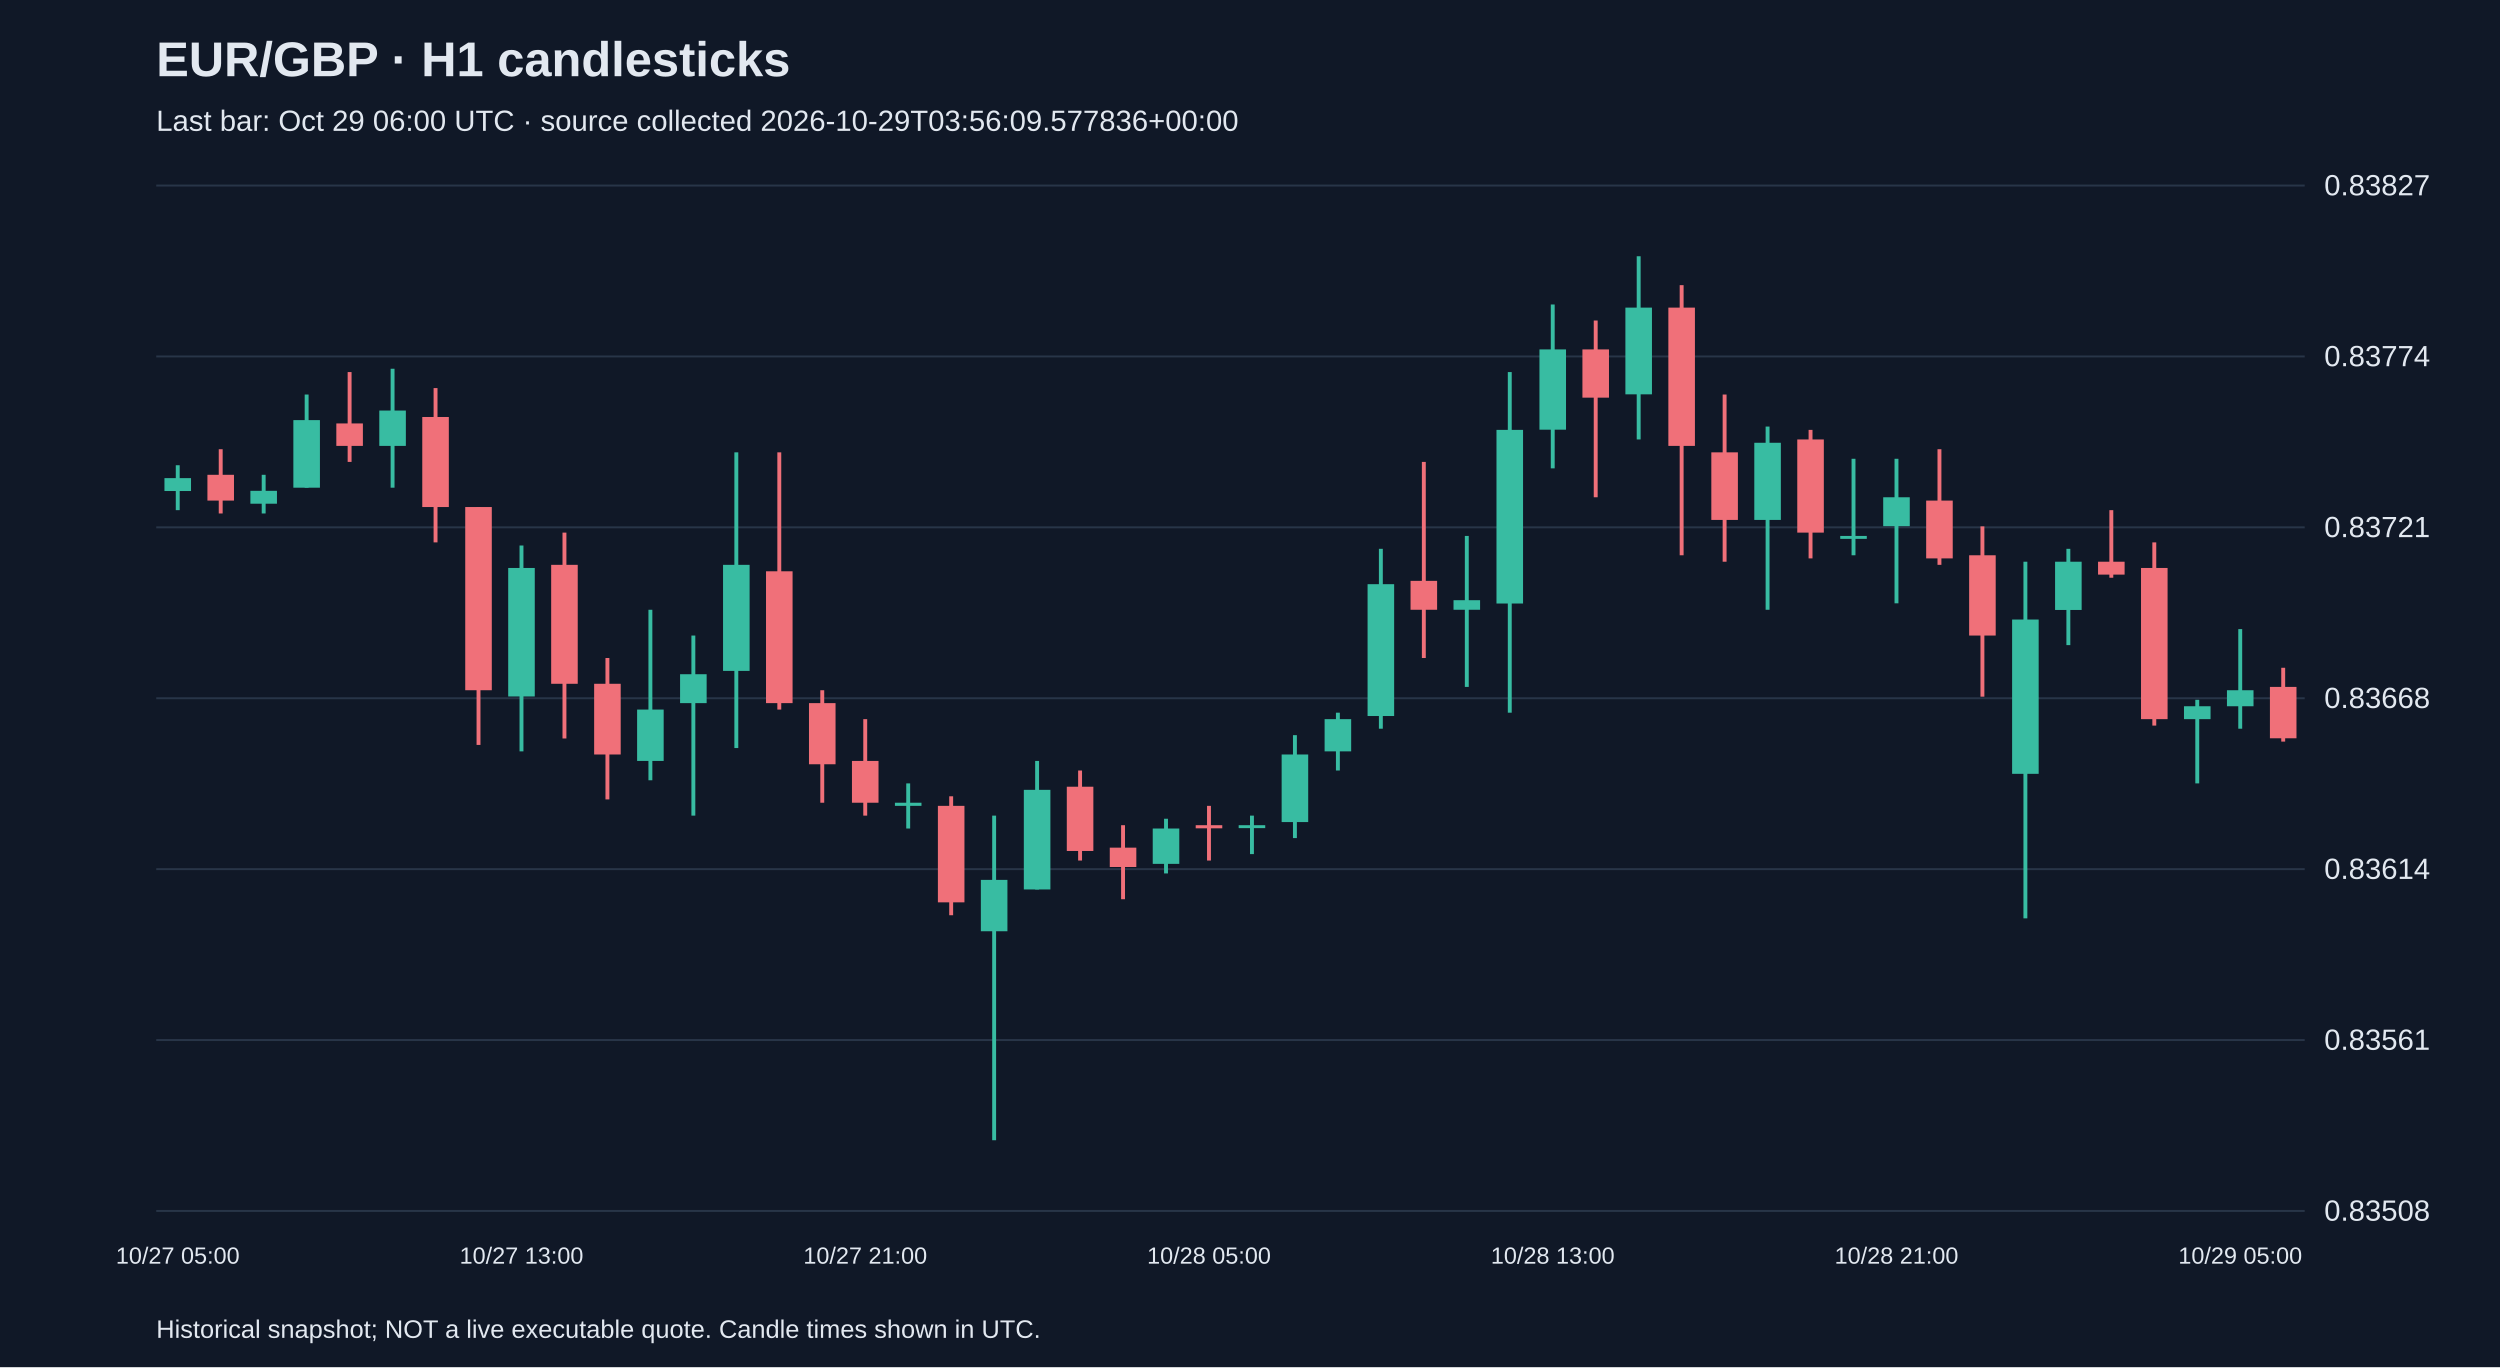
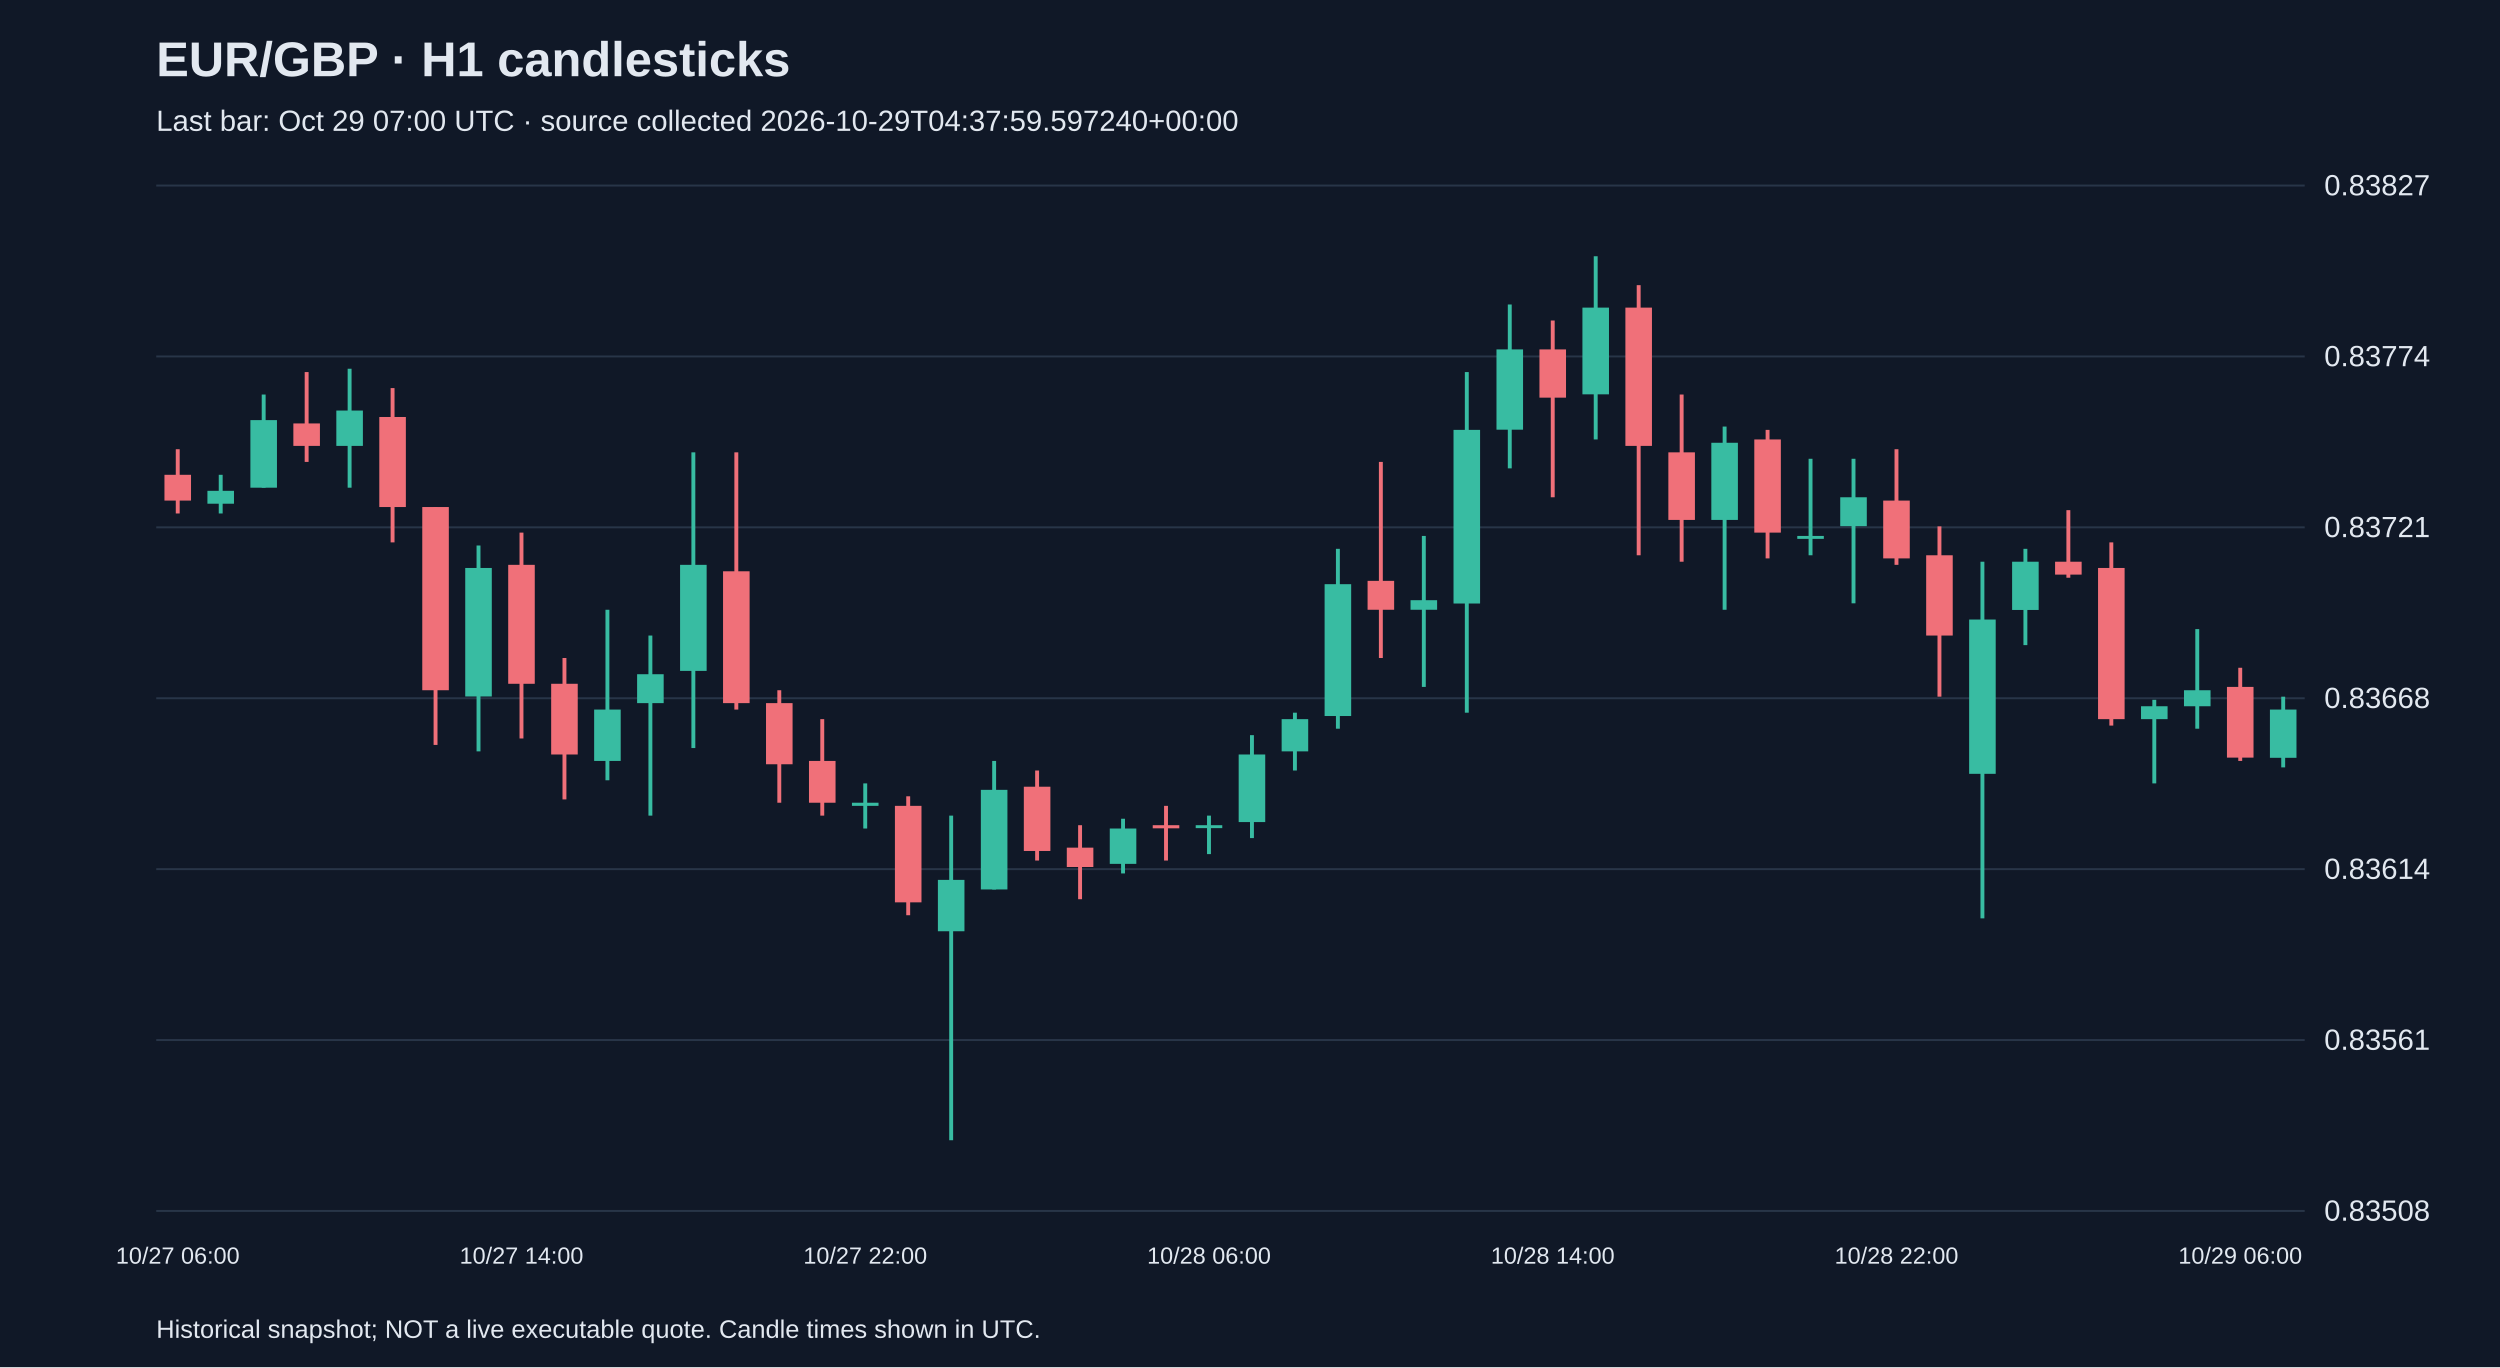
<svg xmlns="http://www.w3.org/2000/svg" viewBox="0 0 1280 700">
  <rect width="100%" height="100%" fill="#101827" />
  <style>text{font-family:Arial,sans-serif;fill:#e2e8f0}</style>
  <text x="80" y="39" font-size="25" font-weight="bold">EUR/GBP · H1 candlesticks</text>
-   <text x="80" y="67" font-size="15" fill="#a6b1c5">Last bar: Oct 29 06:00 UTC · source collected 2026-10-29T03:56:09.577836+00:00</text>
+   <text x="80" y="67" font-size="15" fill="#a6b1c5">Last bar: Oct 29 07:00 UTC · source collected 2026-10-29T04:37:59.597240+00:00</text>
  <line x1="80" y1="620.0" x2="1180" y2="620.0" stroke="#283548" />
  <text x="1190" y="625.0" font-size="15">0.83508</text>
  <line x1="80" y1="532.5" x2="1180" y2="532.5" stroke="#283548" />
  <text x="1190" y="537.5" font-size="15">0.83561</text>
  <line x1="80" y1="445.0" x2="1180" y2="445.0" stroke="#283548" />
  <text x="1190" y="450.0" font-size="15">0.83614</text>
  <line x1="80" y1="357.5" x2="1180" y2="357.5" stroke="#283548" />
  <text x="1190" y="362.5" font-size="15">0.83668</text>
  <line x1="80" y1="270.0" x2="1180" y2="270.0" stroke="#283548" />
  <text x="1190" y="275.0" font-size="15">0.83721</text>
  <line x1="80" y1="182.5" x2="1180" y2="182.5" stroke="#283548" />
  <text x="1190" y="187.5" font-size="15">0.83774</text>
  <line x1="80" y1="95.0" x2="1180" y2="95.0" stroke="#283548" />
  <text x="1190" y="100.0" font-size="15">0.83827</text>
-   <line x1="91.0" y1="238.2" x2="91.0" y2="261.2" stroke="#38bca2" stroke-width="2" />
-   <rect x="84.2" y="244.8" width="13.6" height="6.6" fill="#38bca2" />
-   <text x="91.0" y="647" text-anchor="middle" font-size="12">10/27 05:00</text>
-   <line x1="113.0" y1="230.0" x2="113.0" y2="262.9" stroke="#f07079" stroke-width="2" />
-   <rect x="106.2" y="243.1" width="13.6" height="13.2" fill="#f07079" />
-   <line x1="135.0" y1="243.1" x2="135.0" y2="262.9" stroke="#38bca2" stroke-width="2" />
-   <rect x="128.2" y="251.3" width="13.6" height="6.6" fill="#38bca2" />
-   <line x1="157.0" y1="202.0" x2="157.0" y2="249.7" stroke="#38bca2" stroke-width="2" />
-   <rect x="150.2" y="215.1" width="13.6" height="34.6" fill="#38bca2" />
-   <line x1="179.0" y1="190.5" x2="179.0" y2="236.5" stroke="#f07079" stroke-width="2" />
-   <rect x="172.2" y="216.8" width="13.6" height="11.5" fill="#f07079" />
-   <line x1="201.0" y1="188.8" x2="201.0" y2="249.7" stroke="#38bca2" stroke-width="2" />
-   <rect x="194.2" y="210.2" width="13.6" height="18.1" fill="#38bca2" />
-   <line x1="223.0" y1="198.7" x2="223.0" y2="277.7" stroke="#f07079" stroke-width="2" />
-   <rect x="216.2" y="213.5" width="13.6" height="46.1" fill="#f07079" />
-   <line x1="245.0" y1="259.6" x2="245.0" y2="381.4" stroke="#f07079" stroke-width="2" />
-   <rect x="238.2" y="259.6" width="13.6" height="93.8" fill="#f07079" />
-   <line x1="267.0" y1="279.3" x2="267.0" y2="384.7" stroke="#38bca2" stroke-width="2" />
-   <rect x="260.2" y="290.8" width="13.6" height="65.8" fill="#38bca2" />
-   <text x="267.0" y="647" text-anchor="middle" font-size="12">10/27 13:00</text>
-   <line x1="289.0" y1="272.7" x2="289.0" y2="378.1" stroke="#f07079" stroke-width="2" />
-   <rect x="282.2" y="289.2" width="13.6" height="60.9" fill="#f07079" />
-   <line x1="311.0" y1="336.9" x2="311.0" y2="409.3" stroke="#f07079" stroke-width="2" />
-   <rect x="304.2" y="350.1" width="13.6" height="36.2" fill="#f07079" />
-   <line x1="333.0" y1="312.2" x2="333.0" y2="399.5" stroke="#38bca2" stroke-width="2" />
-   <rect x="326.2" y="363.3" width="13.6" height="26.3" fill="#38bca2" />
-   <line x1="355.0" y1="325.4" x2="355.0" y2="417.6" stroke="#38bca2" stroke-width="2" />
-   <rect x="348.2" y="345.2" width="13.6" height="14.8" fill="#38bca2" />
-   <line x1="377.0" y1="231.6" x2="377.0" y2="383.0" stroke="#38bca2" stroke-width="2" />
-   <rect x="370.2" y="289.2" width="13.6" height="54.3" fill="#38bca2" />
-   <line x1="399.0" y1="231.6" x2="399.0" y2="363.3" stroke="#f07079" stroke-width="2" />
-   <rect x="392.2" y="292.5" width="13.6" height="67.5" fill="#f07079" />
-   <line x1="421.0" y1="353.4" x2="421.0" y2="411.0" stroke="#f07079" stroke-width="2" />
-   <rect x="414.2" y="360.0" width="13.6" height="31.3" fill="#f07079" />
-   <line x1="443.0" y1="368.2" x2="443.0" y2="417.6" stroke="#f07079" stroke-width="2" />
-   <rect x="436.2" y="389.6" width="13.6" height="21.4" fill="#f07079" />
-   <text x="443.0" y="647" text-anchor="middle" font-size="12">10/27 21:00</text>
-   <line x1="465.0" y1="401.1" x2="465.0" y2="424.2" stroke="#38bca2" stroke-width="2" />
-   <rect x="458.2" y="411.0" width="13.6" height="1.6" fill="#38bca2" />
-   <line x1="487.0" y1="407.7" x2="487.0" y2="468.6" stroke="#f07079" stroke-width="2" />
-   <rect x="480.2" y="412.6" width="13.6" height="49.4" fill="#f07079" />
-   <line x1="509.0" y1="417.6" x2="509.0" y2="583.8" stroke="#38bca2" stroke-width="2" />
-   <rect x="502.2" y="450.5" width="13.6" height="26.3" fill="#38bca2" />
-   <line x1="531.0" y1="389.6" x2="531.0" y2="455.4" stroke="#38bca2" stroke-width="2" />
-   <rect x="524.2" y="404.4" width="13.6" height="51.0" fill="#38bca2" />
-   <line x1="553.0" y1="394.5" x2="553.0" y2="440.6" stroke="#f07079" stroke-width="2" />
-   <rect x="546.2" y="402.8" width="13.6" height="32.9" fill="#f07079" />
-   <line x1="575.0" y1="422.5" x2="575.0" y2="460.4" stroke="#f07079" stroke-width="2" />
-   <rect x="568.2" y="434.0" width="13.6" height="9.9" fill="#f07079" />
-   <line x1="597.0" y1="419.2" x2="597.0" y2="447.2" stroke="#38bca2" stroke-width="2" />
-   <rect x="590.2" y="424.2" width="13.6" height="18.1" fill="#38bca2" />
-   <line x1="619.0" y1="412.6" x2="619.0" y2="440.6" stroke="#f07079" stroke-width="2" />
-   <rect x="612.2" y="422.5" width="13.6" height="1.6" fill="#f07079" />
-   <text x="619.0" y="647" text-anchor="middle" font-size="12">10/28 05:00</text>
-   <line x1="641.0" y1="417.6" x2="641.0" y2="437.3" stroke="#38bca2" stroke-width="2" />
-   <rect x="634.2" y="422.5" width="13.6" height="1.5" fill="#38bca2" />
-   <line x1="663.0" y1="376.4" x2="663.0" y2="429.1" stroke="#38bca2" stroke-width="2" />
-   <rect x="656.2" y="386.3" width="13.6" height="34.6" fill="#38bca2" />
-   <line x1="685.0" y1="364.9" x2="685.0" y2="394.5" stroke="#38bca2" stroke-width="2" />
-   <rect x="678.2" y="368.2" width="13.6" height="16.5" fill="#38bca2" />
-   <line x1="707.0" y1="281.0" x2="707.0" y2="373.1" stroke="#38bca2" stroke-width="2" />
-   <rect x="700.2" y="299.1" width="13.6" height="67.5" fill="#38bca2" />
-   <line x1="729.0" y1="236.5" x2="729.0" y2="336.9" stroke="#f07079" stroke-width="2" />
-   <rect x="722.2" y="297.4" width="13.6" height="14.8" fill="#f07079" />
-   <line x1="751.0" y1="274.4" x2="751.0" y2="351.7" stroke="#38bca2" stroke-width="2" />
-   <rect x="744.2" y="307.3" width="13.6" height="4.9" fill="#38bca2" />
-   <line x1="773.0" y1="190.5" x2="773.0" y2="364.9" stroke="#38bca2" stroke-width="2" />
-   <rect x="766.2" y="220.1" width="13.6" height="88.9" fill="#38bca2" />
-   <line x1="795.0" y1="155.9" x2="795.0" y2="239.8" stroke="#38bca2" stroke-width="2" />
-   <rect x="788.2" y="178.9" width="13.6" height="41.1" fill="#38bca2" />
-   <text x="795.0" y="647" text-anchor="middle" font-size="12">10/28 13:00</text>
-   <line x1="817.0" y1="164.1" x2="817.0" y2="254.6" stroke="#f07079" stroke-width="2" />
-   <rect x="810.2" y="178.9" width="13.6" height="24.7" fill="#f07079" />
-   <line x1="839.0" y1="131.2" x2="839.0" y2="225.0" stroke="#38bca2" stroke-width="2" />
-   <rect x="832.2" y="157.5" width="13.6" height="44.4" fill="#38bca2" />
-   <line x1="861.0" y1="146.0" x2="861.0" y2="284.3" stroke="#f07079" stroke-width="2" />
-   <rect x="854.2" y="157.5" width="13.6" height="70.8" fill="#f07079" />
-   <line x1="883.0" y1="202.0" x2="883.0" y2="287.6" stroke="#f07079" stroke-width="2" />
-   <rect x="876.2" y="231.6" width="13.6" height="34.6" fill="#f07079" />
-   <line x1="905.0" y1="218.4" x2="905.0" y2="312.2" stroke="#38bca2" stroke-width="2" />
-   <rect x="898.2" y="226.7" width="13.6" height="39.5" fill="#38bca2" />
-   <line x1="927.0" y1="220.1" x2="927.0" y2="285.9" stroke="#f07079" stroke-width="2" />
-   <rect x="920.2" y="225.0" width="13.6" height="47.7" fill="#f07079" />
-   <line x1="949.0" y1="234.9" x2="949.0" y2="284.3" stroke="#38bca2" stroke-width="2" />
-   <rect x="942.2" y="274.4" width="13.6" height="1.5" fill="#38bca2" />
-   <line x1="971.0" y1="234.9" x2="971.0" y2="308.9" stroke="#38bca2" stroke-width="2" />
-   <rect x="964.2" y="254.6" width="13.6" height="14.8" fill="#38bca2" />
-   <text x="971.0" y="647" text-anchor="middle" font-size="12">10/28 21:00</text>
-   <line x1="993.0" y1="230.0" x2="993.0" y2="289.2" stroke="#f07079" stroke-width="2" />
-   <rect x="986.2" y="256.3" width="13.6" height="29.6" fill="#f07079" />
-   <line x1="1015.0" y1="269.5" x2="1015.0" y2="356.7" stroke="#f07079" stroke-width="2" />
-   <rect x="1008.2" y="284.3" width="13.6" height="41.1" fill="#f07079" />
-   <line x1="1037.0" y1="287.6" x2="1037.0" y2="470.2" stroke="#38bca2" stroke-width="2" />
-   <rect x="1030.2" y="317.2" width="13.6" height="79.0" fill="#38bca2" />
-   <line x1="1059.0" y1="281.0" x2="1059.0" y2="330.3" stroke="#38bca2" stroke-width="2" />
-   <rect x="1052.2" y="287.6" width="13.6" height="24.7" fill="#38bca2" />
-   <line x1="1081.0" y1="261.2" x2="1081.0" y2="295.8" stroke="#f07079" stroke-width="2" />
-   <rect x="1074.2" y="287.6" width="13.6" height="6.6" fill="#f07079" />
-   <line x1="1103.0" y1="277.7" x2="1103.0" y2="371.5" stroke="#f07079" stroke-width="2" />
-   <rect x="1096.2" y="290.8" width="13.6" height="77.4" fill="#f07079" />
-   <line x1="1125.0" y1="358.3" x2="1125.0" y2="401.1" stroke="#38bca2" stroke-width="2" />
-   <rect x="1118.2" y="361.6" width="13.6" height="6.6" fill="#38bca2" />
-   <line x1="1147.0" y1="322.1" x2="1147.0" y2="373.1" stroke="#38bca2" stroke-width="2" />
-   <rect x="1140.2" y="353.4" width="13.6" height="8.2" fill="#38bca2" />
-   <text x="1147.0" y="647" text-anchor="middle" font-size="12">10/29 05:00</text>
-   <line x1="1169.0" y1="341.9" x2="1169.0" y2="379.7" stroke="#f07079" stroke-width="2" />
-   <rect x="1162.2" y="351.7" width="13.6" height="26.3" fill="#f07079" />
+   <line x1="91.0" y1="230.0" x2="91.0" y2="262.9" stroke="#f07079" stroke-width="2" />
+   <rect x="84.2" y="243.1" width="13.6" height="13.2" fill="#f07079" />
+   <text x="91.0" y="647" text-anchor="middle" font-size="12">10/27 06:00</text>
+   <line x1="113.0" y1="243.1" x2="113.0" y2="262.9" stroke="#38bca2" stroke-width="2" />
+   <rect x="106.2" y="251.3" width="13.6" height="6.6" fill="#38bca2" />
+   <line x1="135.0" y1="202.0" x2="135.0" y2="249.7" stroke="#38bca2" stroke-width="2" />
+   <rect x="128.2" y="215.1" width="13.6" height="34.6" fill="#38bca2" />
+   <line x1="157.0" y1="190.5" x2="157.0" y2="236.5" stroke="#f07079" stroke-width="2" />
+   <rect x="150.2" y="216.8" width="13.6" height="11.5" fill="#f07079" />
+   <line x1="179.0" y1="188.8" x2="179.0" y2="249.7" stroke="#38bca2" stroke-width="2" />
+   <rect x="172.2" y="210.2" width="13.6" height="18.1" fill="#38bca2" />
+   <line x1="201.0" y1="198.7" x2="201.0" y2="277.7" stroke="#f07079" stroke-width="2" />
+   <rect x="194.2" y="213.5" width="13.6" height="46.1" fill="#f07079" />
+   <line x1="223.0" y1="259.6" x2="223.0" y2="381.4" stroke="#f07079" stroke-width="2" />
+   <rect x="216.2" y="259.6" width="13.6" height="93.8" fill="#f07079" />
+   <line x1="245.0" y1="279.3" x2="245.0" y2="384.7" stroke="#38bca2" stroke-width="2" />
+   <rect x="238.2" y="290.8" width="13.6" height="65.8" fill="#38bca2" />
+   <line x1="267.0" y1="272.7" x2="267.0" y2="378.1" stroke="#f07079" stroke-width="2" />
+   <rect x="260.2" y="289.2" width="13.6" height="60.9" fill="#f07079" />
+   <text x="267.0" y="647" text-anchor="middle" font-size="12">10/27 14:00</text>
+   <line x1="289.0" y1="336.9" x2="289.0" y2="409.3" stroke="#f07079" stroke-width="2" />
+   <rect x="282.2" y="350.1" width="13.6" height="36.2" fill="#f07079" />
+   <line x1="311.0" y1="312.2" x2="311.0" y2="399.5" stroke="#38bca2" stroke-width="2" />
+   <rect x="304.2" y="363.3" width="13.6" height="26.3" fill="#38bca2" />
+   <line x1="333.0" y1="325.4" x2="333.0" y2="417.6" stroke="#38bca2" stroke-width="2" />
+   <rect x="326.2" y="345.2" width="13.6" height="14.8" fill="#38bca2" />
+   <line x1="355.0" y1="231.6" x2="355.0" y2="383.0" stroke="#38bca2" stroke-width="2" />
+   <rect x="348.2" y="289.2" width="13.6" height="54.3" fill="#38bca2" />
+   <line x1="377.0" y1="231.6" x2="377.0" y2="363.3" stroke="#f07079" stroke-width="2" />
+   <rect x="370.2" y="292.5" width="13.6" height="67.5" fill="#f07079" />
+   <line x1="399.0" y1="353.4" x2="399.0" y2="411.0" stroke="#f07079" stroke-width="2" />
+   <rect x="392.2" y="360.0" width="13.6" height="31.3" fill="#f07079" />
+   <line x1="421.0" y1="368.2" x2="421.0" y2="417.6" stroke="#f07079" stroke-width="2" />
+   <rect x="414.2" y="389.6" width="13.6" height="21.4" fill="#f07079" />
+   <line x1="443.0" y1="401.1" x2="443.0" y2="424.2" stroke="#38bca2" stroke-width="2" />
+   <rect x="436.2" y="411.0" width="13.6" height="1.6" fill="#38bca2" />
+   <text x="443.0" y="647" text-anchor="middle" font-size="12">10/27 22:00</text>
+   <line x1="465.0" y1="407.7" x2="465.0" y2="468.6" stroke="#f07079" stroke-width="2" />
+   <rect x="458.2" y="412.6" width="13.6" height="49.4" fill="#f07079" />
+   <line x1="487.0" y1="417.6" x2="487.0" y2="583.8" stroke="#38bca2" stroke-width="2" />
+   <rect x="480.2" y="450.5" width="13.6" height="26.3" fill="#38bca2" />
+   <line x1="509.0" y1="389.6" x2="509.0" y2="455.4" stroke="#38bca2" stroke-width="2" />
+   <rect x="502.2" y="404.4" width="13.6" height="51.0" fill="#38bca2" />
+   <line x1="531.0" y1="394.5" x2="531.0" y2="440.6" stroke="#f07079" stroke-width="2" />
+   <rect x="524.2" y="402.8" width="13.6" height="32.9" fill="#f07079" />
+   <line x1="553.0" y1="422.5" x2="553.0" y2="460.4" stroke="#f07079" stroke-width="2" />
+   <rect x="546.2" y="434.0" width="13.6" height="9.9" fill="#f07079" />
+   <line x1="575.0" y1="419.2" x2="575.0" y2="447.2" stroke="#38bca2" stroke-width="2" />
+   <rect x="568.2" y="424.2" width="13.6" height="18.1" fill="#38bca2" />
+   <line x1="597.0" y1="412.6" x2="597.0" y2="440.6" stroke="#f07079" stroke-width="2" />
+   <rect x="590.2" y="422.5" width="13.6" height="1.6" fill="#f07079" />
+   <line x1="619.0" y1="417.6" x2="619.0" y2="437.3" stroke="#38bca2" stroke-width="2" />
+   <rect x="612.2" y="422.5" width="13.6" height="1.5" fill="#38bca2" />
+   <text x="619.0" y="647" text-anchor="middle" font-size="12">10/28 06:00</text>
+   <line x1="641.0" y1="376.4" x2="641.0" y2="429.1" stroke="#38bca2" stroke-width="2" />
+   <rect x="634.2" y="386.3" width="13.6" height="34.6" fill="#38bca2" />
+   <line x1="663.0" y1="364.9" x2="663.0" y2="394.5" stroke="#38bca2" stroke-width="2" />
+   <rect x="656.2" y="368.2" width="13.6" height="16.5" fill="#38bca2" />
+   <line x1="685.0" y1="281.0" x2="685.0" y2="373.1" stroke="#38bca2" stroke-width="2" />
+   <rect x="678.2" y="299.1" width="13.6" height="67.5" fill="#38bca2" />
+   <line x1="707.0" y1="236.5" x2="707.0" y2="336.9" stroke="#f07079" stroke-width="2" />
+   <rect x="700.2" y="297.4" width="13.6" height="14.8" fill="#f07079" />
+   <line x1="729.0" y1="274.4" x2="729.0" y2="351.7" stroke="#38bca2" stroke-width="2" />
+   <rect x="722.2" y="307.3" width="13.6" height="4.9" fill="#38bca2" />
+   <line x1="751.0" y1="190.5" x2="751.0" y2="364.9" stroke="#38bca2" stroke-width="2" />
+   <rect x="744.2" y="220.1" width="13.6" height="88.9" fill="#38bca2" />
+   <line x1="773.0" y1="155.9" x2="773.0" y2="239.8" stroke="#38bca2" stroke-width="2" />
+   <rect x="766.2" y="178.9" width="13.6" height="41.1" fill="#38bca2" />
+   <line x1="795.0" y1="164.1" x2="795.0" y2="254.6" stroke="#f07079" stroke-width="2" />
+   <rect x="788.2" y="178.9" width="13.6" height="24.7" fill="#f07079" />
+   <text x="795.0" y="647" text-anchor="middle" font-size="12">10/28 14:00</text>
+   <line x1="817.0" y1="131.2" x2="817.0" y2="225.0" stroke="#38bca2" stroke-width="2" />
+   <rect x="810.2" y="157.5" width="13.6" height="44.4" fill="#38bca2" />
+   <line x1="839.0" y1="146.0" x2="839.0" y2="284.3" stroke="#f07079" stroke-width="2" />
+   <rect x="832.2" y="157.5" width="13.6" height="70.8" fill="#f07079" />
+   <line x1="861.0" y1="202.0" x2="861.0" y2="287.6" stroke="#f07079" stroke-width="2" />
+   <rect x="854.2" y="231.6" width="13.6" height="34.6" fill="#f07079" />
+   <line x1="883.0" y1="218.4" x2="883.0" y2="312.2" stroke="#38bca2" stroke-width="2" />
+   <rect x="876.2" y="226.7" width="13.6" height="39.5" fill="#38bca2" />
+   <line x1="905.0" y1="220.1" x2="905.0" y2="285.9" stroke="#f07079" stroke-width="2" />
+   <rect x="898.2" y="225.0" width="13.6" height="47.7" fill="#f07079" />
+   <line x1="927.0" y1="234.9" x2="927.0" y2="284.3" stroke="#38bca2" stroke-width="2" />
+   <rect x="920.2" y="274.4" width="13.6" height="1.5" fill="#38bca2" />
+   <line x1="949.0" y1="234.9" x2="949.0" y2="308.9" stroke="#38bca2" stroke-width="2" />
+   <rect x="942.2" y="254.6" width="13.6" height="14.8" fill="#38bca2" />
+   <line x1="971.0" y1="230.0" x2="971.0" y2="289.2" stroke="#f07079" stroke-width="2" />
+   <rect x="964.2" y="256.3" width="13.6" height="29.6" fill="#f07079" />
+   <text x="971.0" y="647" text-anchor="middle" font-size="12">10/28 22:00</text>
+   <line x1="993.0" y1="269.5" x2="993.0" y2="356.7" stroke="#f07079" stroke-width="2" />
+   <rect x="986.2" y="284.3" width="13.6" height="41.1" fill="#f07079" />
+   <line x1="1015.0" y1="287.6" x2="1015.0" y2="470.2" stroke="#38bca2" stroke-width="2" />
+   <rect x="1008.2" y="317.2" width="13.6" height="79.0" fill="#38bca2" />
+   <line x1="1037.0" y1="281.0" x2="1037.0" y2="330.3" stroke="#38bca2" stroke-width="2" />
+   <rect x="1030.2" y="287.6" width="13.6" height="24.7" fill="#38bca2" />
+   <line x1="1059.0" y1="261.2" x2="1059.0" y2="295.8" stroke="#f07079" stroke-width="2" />
+   <rect x="1052.2" y="287.6" width="13.6" height="6.6" fill="#f07079" />
+   <line x1="1081.0" y1="277.7" x2="1081.0" y2="371.5" stroke="#f07079" stroke-width="2" />
+   <rect x="1074.2" y="290.8" width="13.6" height="77.4" fill="#f07079" />
+   <line x1="1103.0" y1="358.3" x2="1103.0" y2="401.1" stroke="#38bca2" stroke-width="2" />
+   <rect x="1096.2" y="361.6" width="13.6" height="6.6" fill="#38bca2" />
+   <line x1="1125.0" y1="322.1" x2="1125.0" y2="373.1" stroke="#38bca2" stroke-width="2" />
+   <rect x="1118.2" y="353.4" width="13.6" height="8.2" fill="#38bca2" />
+   <line x1="1147.0" y1="341.9" x2="1147.0" y2="389.6" stroke="#f07079" stroke-width="2" />
+   <rect x="1140.2" y="351.7" width="13.6" height="36.2" fill="#f07079" />
+   <text x="1147.0" y="647" text-anchor="middle" font-size="12">10/29 06:00</text>
+   <line x1="1169.0" y1="356.7" x2="1169.0" y2="392.9" stroke="#38bca2" stroke-width="2" />
+   <rect x="1162.2" y="363.3" width="13.6" height="24.7" fill="#38bca2" />
  <text x="80" y="685" font-size="13">Historical snapshot; NOT a live executable quote. Candle times shown in UTC.</text>
</svg>
